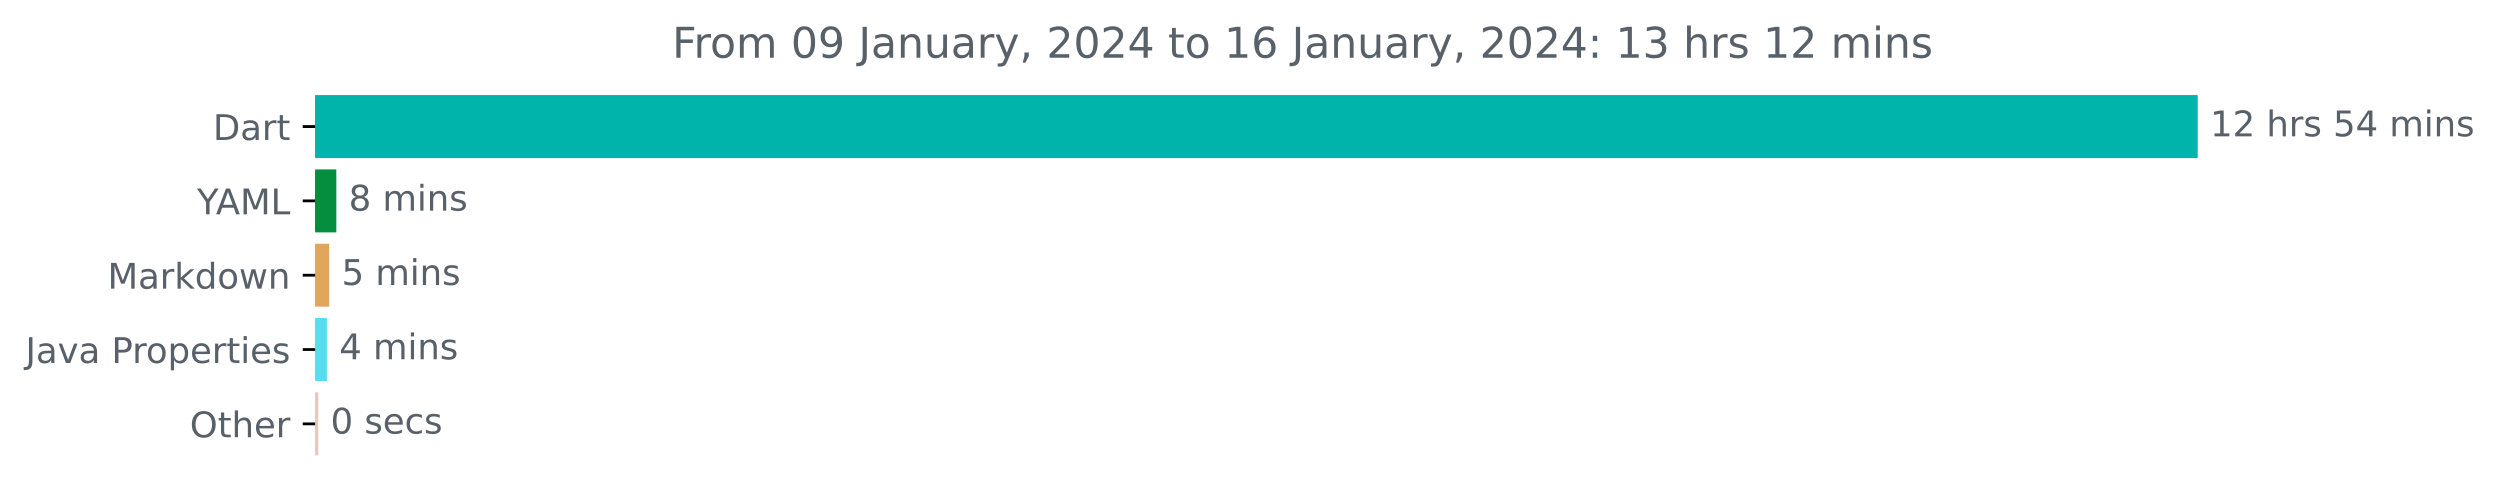
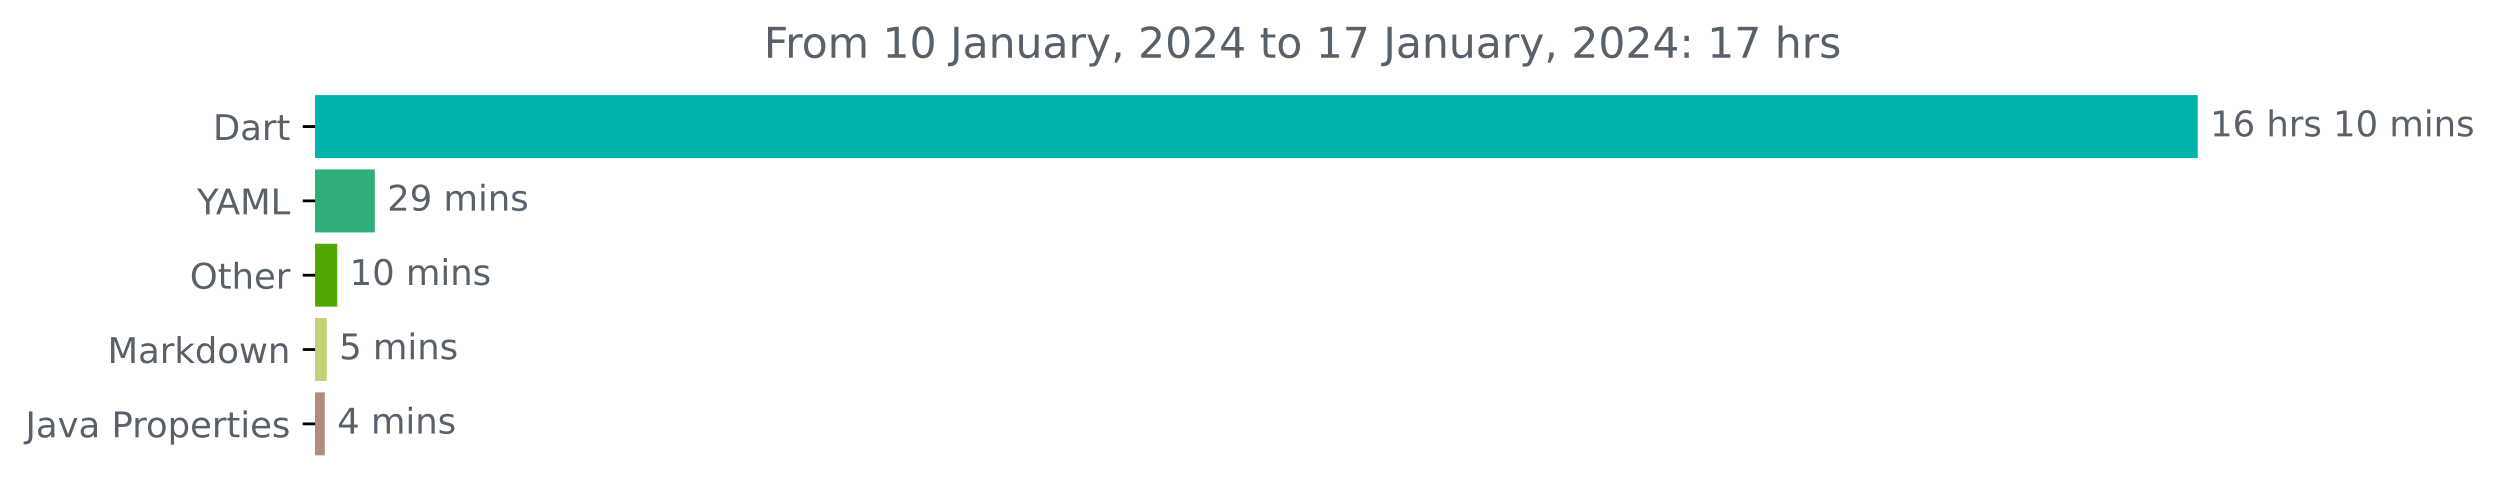
<svg xmlns="http://www.w3.org/2000/svg" xmlns:xlink="http://www.w3.org/1999/xlink" width="706.372pt" height="140.398pt" viewBox="0 0 706.372 140.398" version="1.1">
  <defs>
    <style type="text/css">*{stroke-linejoin: round; stroke-linecap: butt}</style>
  </defs>
  <g id="figure_1">
    <g id="patch_1">
      <path d="M 0 140.398  L 706.372 140.398  L 706.372 0  L 0 0  L 0 140.398  z " style="fill: none" />
    </g>
    <g id="axes_1">
      <g id="patch_2">
-         <path d="M 89.036 27.358  L 620.465 27.358  L 620.465 44.158  L 89.036 44.158  z " clip-path="url(#p6dcab58ed3)" style="fill: #00b4ab; stroke: #00b4ab; stroke-linejoin: miter" />
+         <path d="M 89.036 27.358  L 620.465 27.358  L 620.465 44.158  L 89.036 44.158  z " clip-path="url(#pec401995a7)" style="fill: #00b4ab; stroke: #00b4ab; stroke-linejoin: miter" />
      </g>
      <g id="patch_3">
-         <path d="M 89.036 48.358  L 94.527 48.358  L 94.527 65.158  L 89.036 65.158  z " clip-path="url(#p6dcab58ed3)" style="fill: #068e3f; stroke: #068e3f; stroke-linejoin: miter" />
+         <path d="M 89.036 48.358  L 105.404 48.358  L 105.404 65.158  L 89.036 65.158  z " clip-path="url(#pec401995a7)" style="fill: #2eae78; stroke: #2eae78; stroke-linejoin: miter" />
      </g>
      <g id="patch_4">
-         <path d="M 89.036 69.358  L 92.516 69.358  L 92.516 86.158  L 89.036 86.158  z " clip-path="url(#p6dcab58ed3)" style="fill: #e1a55b; stroke: #e1a55b; stroke-linejoin: miter" />
+         <path d="M 89.036 69.358  L 94.79 69.358  L 94.79 86.158  L 89.036 86.158  z " clip-path="url(#pec401995a7)" style="fill: #52a601; stroke: #52a601; stroke-linejoin: miter" />
      </g>
      <g id="patch_5">
-         <path d="M 89.036 90.358  L 91.863 90.358  L 91.863 107.158  L 89.036 107.158  z " clip-path="url(#p6dcab58ed3)" style="fill: #55dfee; stroke: #55dfee; stroke-linejoin: miter" />
+         <path d="M 89.036 90.358  L 91.829 90.358  L 91.829 107.158  L 89.036 107.158  z " clip-path="url(#pec401995a7)" style="fill: #c3d277; stroke: #c3d277; stroke-linejoin: miter" />
      </g>
      <g id="patch_6">
-         <path d="M 89.036 111.358  L 89.417 111.358  L 89.417 128.158  L 89.036 128.158  z " clip-path="url(#p6dcab58ed3)" style="fill: #e7cbae; stroke: #e7cbae; stroke-linejoin: miter" />
+         <path d="M 89.036 111.358  L 91.27 111.358  L 91.27 128.158  L 89.036 128.158  z " clip-path="url(#pec401995a7)" style="fill: #b38b80; stroke: #b38b80; stroke-linejoin: miter" />
      </g>
      <g id="matplotlib.axis_1" />
      <g id="matplotlib.axis_2">
        <g id="ytick_1">
          <g id="line2d_1">
            <defs>
-               <path id="m9c6b365d0a" d="M 0 0  L -3.5 0  " style="stroke: #000000; stroke-width: 0.8" />
+               <path id="m995fc0fdd1" d="M 0 0  L -3.5 0  " style="stroke: #000000; stroke-width: 0.8" />
            </defs>
            <g>
-               <use xlink:href="#m9c6b365d0a" x="89.036" y="35.758" style="stroke: #000000; stroke-width: 0.8" />
+               <use xlink:href="#m995fc0fdd1" x="89.036" y="35.758" style="stroke: #000000; stroke-width: 0.8" />
            </g>
          </g>
          <g id="text_1">
            <g style="fill: #586069" transform="translate(60.17656 39.55734)scale(0.1 -0.1)">
              <defs>
                <path id="DejaVuSans-44" d="M 1259 4147  L 1259 519  L 2022 519  Q 2988 519 3436 956  Q 3884 1394 3884 2338  Q 3884 3275 3436 3711  Q 2988 4147 2022 4147  L 1259 4147  z M 628 4666  L 1925 4666  Q 3281 4666 3915 4102  Q 4550 3538 4550 2338  Q 4550 1131 3912 565  Q 3275 0 1925 0  L 628 0  L 628 4666  z " transform="scale(0.015625)" />
                <path id="DejaVuSans-61" d="M 2194 1759  Q 1497 1759 1228 1600  Q 959 1441 959 1056  Q 959 750 1161 570  Q 1363 391 1709 391  Q 2188 391 2477 730  Q 2766 1069 2766 1631  L 2766 1759  L 2194 1759  z M 3341 1997  L 3341 0  L 2766 0  L 2766 531  Q 2569 213 2275 61  Q 1981 -91 1556 -91  Q 1019 -91 701 211  Q 384 513 384 1019  Q 384 1609 779 1909  Q 1175 2209 1959 2209  L 2766 2209  L 2766 2266  Q 2766 2663 2505 2880  Q 2244 3097 1772 3097  Q 1472 3097 1187 3025  Q 903 2953 641 2809  L 641 3341  Q 956 3463 1253 3523  Q 1550 3584 1831 3584  Q 2591 3584 2966 3190  Q 3341 2797 3341 1997  z " transform="scale(0.015625)" />
                <path id="DejaVuSans-72" d="M 2631 2963  Q 2534 3019 2420 3045  Q 2306 3072 2169 3072  Q 1681 3072 1420 2755  Q 1159 2438 1159 1844  L 1159 0  L 581 0  L 581 3500  L 1159 3500  L 1159 2956  Q 1341 3275 1631 3429  Q 1922 3584 2338 3584  Q 2397 3584 2469 3576  Q 2541 3569 2628 3553  L 2631 2963  z " transform="scale(0.015625)" />
                <path id="DejaVuSans-74" d="M 1172 4494  L 1172 3500  L 2356 3500  L 2356 3053  L 1172 3053  L 1172 1153  Q 1172 725 1289 603  Q 1406 481 1766 481  L 2356 481  L 2356 0  L 1766 0  Q 1100 0 847 248  Q 594 497 594 1153  L 594 3053  L 172 3053  L 172 3500  L 594 3500  L 594 4494  L 1172 4494  z " transform="scale(0.015625)" />
              </defs>
              <use xlink:href="#DejaVuSans-44" />
              <use xlink:href="#DejaVuSans-61" x="77.002" />
              <use xlink:href="#DejaVuSans-72" x="138.281" />
              <use xlink:href="#DejaVuSans-74" x="179.395" />
            </g>
          </g>
        </g>
        <g id="ytick_2">
          <g id="line2d_2">
            <g>
-               <use xlink:href="#m9c6b365d0a" x="89.036" y="56.758" style="stroke: #000000; stroke-width: 0.8" />
+               <use xlink:href="#m995fc0fdd1" x="89.036" y="56.758" style="stroke: #000000; stroke-width: 0.8" />
            </g>
          </g>
          <g id="text_2">
            <g style="fill: #586069" transform="translate(55.6625 60.55734)scale(0.1 -0.1)">
              <defs>
                <path id="DejaVuSans-59" d="M -13 4666  L 666 4666  L 1959 2747  L 3244 4666  L 3922 4666  L 2272 2222  L 2272 0  L 1638 0  L 1638 2222  L -13 4666  z " transform="scale(0.015625)" />
                <path id="DejaVuSans-41" d="M 2188 4044  L 1331 1722  L 3047 1722  L 2188 4044  z M 1831 4666  L 2547 4666  L 4325 0  L 3669 0  L 3244 1197  L 1141 1197  L 716 0  L 50 0  L 1831 4666  z " transform="scale(0.015625)" />
                <path id="DejaVuSans-4d" d="M 628 4666  L 1569 4666  L 2759 1491  L 3956 4666  L 4897 4666  L 4897 0  L 4281 0  L 4281 4097  L 3078 897  L 2444 897  L 1241 4097  L 1241 0  L 628 0  L 628 4666  z " transform="scale(0.015625)" />
                <path id="DejaVuSans-4c" d="M 628 4666  L 1259 4666  L 1259 531  L 3531 531  L 3531 0  L 628 0  L 628 4666  z " transform="scale(0.015625)" />
              </defs>
              <use xlink:href="#DejaVuSans-59" />
              <use xlink:href="#DejaVuSans-41" x="53.334" />
              <use xlink:href="#DejaVuSans-4d" x="121.742" />
              <use xlink:href="#DejaVuSans-4c" x="208.021" />
            </g>
          </g>
        </g>
        <g id="ytick_3">
          <g id="line2d_3">
            <g>
-               <use xlink:href="#m9c6b365d0a" x="89.036" y="77.758" style="stroke: #000000; stroke-width: 0.8" />
+               <use xlink:href="#m995fc0fdd1" x="89.036" y="77.758" style="stroke: #000000; stroke-width: 0.8" />
            </g>
          </g>
          <g id="text_3">
-             <g style="fill: #586069" transform="translate(30.39531 81.55734)scale(0.1 -0.1)">
+             <g style="fill: #586069" transform="translate(53.64219 81.55734)scale(0.1 -0.1)">
+               <defs>
+                 <path id="DejaVuSans-4f" d="M 2522 4238  Q 1834 4238 1429 3725  Q 1025 3213 1025 2328  Q 1025 1447 1429 934  Q 1834 422 2522 422  Q 3209 422 3611 934  Q 4013 1447 4013 2328  Q 4013 3213 3611 3725  Q 3209 4238 2522 4238  z M 2522 4750  Q 3503 4750 4090 4092  Q 4678 3434 4678 2328  Q 4678 1225 4090 567  Q 3503 -91 2522 -91  Q 1538 -91 948 565  Q 359 1222 359 2328  Q 359 3434 948 4092  Q 1538 4750 2522 4750  z " transform="scale(0.015625)" />
+                 <path id="DejaVuSans-68" d="M 3513 2113  L 3513 0  L 2938 0  L 2938 2094  Q 2938 2591 2744 2837  Q 2550 3084 2163 3084  Q 1697 3084 1428 2787  Q 1159 2491 1159 1978  L 1159 0  L 581 0  L 581 4863  L 1159 4863  L 1159 2956  Q 1366 3272 1645 3428  Q 1925 3584 2291 3584  Q 2894 3584 3203 3211  Q 3513 2838 3513 2113  z " transform="scale(0.015625)" />
+                 <path id="DejaVuSans-65" d="M 3597 1894  L 3597 1613  L 953 1613  Q 991 1019 1311 708  Q 1631 397 2203 397  Q 2534 397 2845 478  Q 3156 559 3463 722  L 3463 178  Q 3153 47 2828 -22  Q 2503 -91 2169 -91  Q 1331 -91 842 396  Q 353 884 353 1716  Q 353 2575 817 3079  Q 1281 3584 2069 3584  Q 2775 3584 3186 3129  Q 3597 2675 3597 1894  z M 3022 2063  Q 3016 2534 2758 2815  Q 2500 3097 2075 3097  Q 1594 3097 1305 2825  Q 1016 2553 972 2059  L 3022 2063  z " transform="scale(0.015625)" />
+               </defs>
+               <use xlink:href="#DejaVuSans-4f" />
+               <use xlink:href="#DejaVuSans-74" x="78.711" />
+               <use xlink:href="#DejaVuSans-68" x="117.92" />
+               <use xlink:href="#DejaVuSans-65" x="181.299" />
+               <use xlink:href="#DejaVuSans-72" x="242.822" />
+             </g>
+           </g>
+         </g>
+         <g id="ytick_4">
+           <g id="line2d_4">
+             <g>
+               <use xlink:href="#m995fc0fdd1" x="89.036" y="98.758" style="stroke: #000000; stroke-width: 0.8" />
+             </g>
+           </g>
+           <g id="text_4">
+             <g style="fill: #586069" transform="translate(30.39531 102.5573)scale(0.1 -0.1)">
              <defs>
                <path id="DejaVuSans-6b" d="M 581 4863  L 1159 4863  L 1159 1991  L 2875 3500  L 3609 3500  L 1753 1863  L 3688 0  L 2938 0  L 1159 1709  L 1159 0  L 581 0  L 581 4863  z " transform="scale(0.015625)" />
                <path id="DejaVuSans-64" d="M 2906 2969  L 2906 4863  L 3481 4863  L 3481 0  L 2906 0  L 2906 525  Q 2725 213 2448 61  Q 2172 -91 1784 -91  Q 1150 -91 751 415  Q 353 922 353 1747  Q 353 2572 751 3078  Q 1150 3584 1784 3584  Q 2172 3584 2448 3432  Q 2725 3281 2906 2969  z M 947 1747  Q 947 1113 1208 752  Q 1469 391 1925 391  Q 2381 391 2643 752  Q 2906 1113 2906 1747  Q 2906 2381 2643 2742  Q 2381 3103 1925 3103  Q 1469 3103 1208 2742  Q 947 2381 947 1747  z " transform="scale(0.015625)" />
                <path id="DejaVuSans-6f" d="M 1959 3097  Q 1497 3097 1228 2736  Q 959 2375 959 1747  Q 959 1119 1226 758  Q 1494 397 1959 397  Q 2419 397 2687 759  Q 2956 1122 2956 1747  Q 2956 2369 2687 2733  Q 2419 3097 1959 3097  z M 1959 3584  Q 2709 3584 3137 3096  Q 3566 2609 3566 1747  Q 3566 888 3137 398  Q 2709 -91 1959 -91  Q 1206 -91 779 398  Q 353 888 353 1747  Q 353 2609 779 3096  Q 1206 3584 1959 3584  z " transform="scale(0.015625)" />
                <path id="DejaVuSans-77" d="M 269 3500  L 844 3500  L 1563 769  L 2278 3500  L 2956 3500  L 3675 769  L 4391 3500  L 4966 3500  L 4050 0  L 3372 0  L 2619 2869  L 1863 0  L 1184 0  L 269 3500  z " transform="scale(0.015625)" />
                <path id="DejaVuSans-6e" d="M 3513 2113  L 3513 0  L 2938 0  L 2938 2094  Q 2938 2591 2744 2837  Q 2550 3084 2163 3084  Q 1697 3084 1428 2787  Q 1159 2491 1159 1978  L 1159 0  L 581 0  L 581 3500  L 1159 3500  L 1159 2956  Q 1366 3272 1645 3428  Q 1925 3584 2291 3584  Q 2894 3584 3203 3211  Q 3513 2838 3513 2113  z " transform="scale(0.015625)" />
              </defs>
              <use xlink:href="#DejaVuSans-4d" />
              <use xlink:href="#DejaVuSans-61" x="86.279" />
              <use xlink:href="#DejaVuSans-72" x="147.559" />
              <use xlink:href="#DejaVuSans-6b" x="188.672" />
              <use xlink:href="#DejaVuSans-64" x="246.582" />
              <use xlink:href="#DejaVuSans-6f" x="310.059" />
              <use xlink:href="#DejaVuSans-77" x="371.24" />
              <use xlink:href="#DejaVuSans-6e" x="453.027" />
            </g>
          </g>
        </g>
-         <g id="ytick_4">
-           <g id="line2d_4">
-             <g>
-               <use xlink:href="#m9c6b365d0a" x="89.036" y="98.758" style="stroke: #000000; stroke-width: 0.8" />
-             </g>
-           </g>
-           <g id="text_4">
-             <g style="fill: #586069" transform="translate(7.2 102.5573)scale(0.1 -0.1)">
+         <g id="ytick_5">
+           <g id="line2d_5">
+             <g>
+               <use xlink:href="#m995fc0fdd1" x="89.036" y="119.758" style="stroke: #000000; stroke-width: 0.8" />
+             </g>
+           </g>
+           <g id="text_5">
+             <g style="fill: #586069" transform="translate(7.2 123.5573)scale(0.1 -0.1)">
              <defs>
                <path id="DejaVuSans-4a" d="M 628 4666  L 1259 4666  L 1259 325  Q 1259 -519 939 -900  Q 619 -1281 -91 -1281  L -331 -1281  L -331 -750  L -134 -750  Q 284 -750 456 -515  Q 628 -281 628 325  L 628 4666  z " transform="scale(0.015625)" />
                <path id="DejaVuSans-76" d="M 191 3500  L 800 3500  L 1894 563  L 2988 3500  L 3597 3500  L 2284 0  L 1503 0  L 191 3500  z " transform="scale(0.015625)" />
                <path id="DejaVuSans-20" transform="scale(0.015625)" />
                <path id="DejaVuSans-50" d="M 1259 4147  L 1259 2394  L 2053 2394  Q 2494 2394 2734 2622  Q 2975 2850 2975 3272  Q 2975 3691 2734 3919  Q 2494 4147 2053 4147  L 1259 4147  z M 628 4666  L 2053 4666  Q 2838 4666 3239 4311  Q 3641 3956 3641 3272  Q 3641 2581 3239 2228  Q 2838 1875 2053 1875  L 1259 1875  L 1259 0  L 628 0  L 628 4666  z " transform="scale(0.015625)" />
                <path id="DejaVuSans-70" d="M 1159 525  L 1159 -1331  L 581 -1331  L 581 3500  L 1159 3500  L 1159 2969  Q 1341 3281 1617 3432  Q 1894 3584 2278 3584  Q 2916 3584 3314 3078  Q 3713 2572 3713 1747  Q 3713 922 3314 415  Q 2916 -91 2278 -91  Q 1894 -91 1617 61  Q 1341 213 1159 525  z M 3116 1747  Q 3116 2381 2855 2742  Q 2594 3103 2138 3103  Q 1681 3103 1420 2742  Q 1159 2381 1159 1747  Q 1159 1113 1420 752  Q 1681 391 2138 391  Q 2594 391 2855 752  Q 3116 1113 3116 1747  z " transform="scale(0.015625)" />
-                 <path id="DejaVuSans-65" d="M 3597 1894  L 3597 1613  L 953 1613  Q 991 1019 1311 708  Q 1631 397 2203 397  Q 2534 397 2845 478  Q 3156 559 3463 722  L 3463 178  Q 3153 47 2828 -22  Q 2503 -91 2169 -91  Q 1331 -91 842 396  Q 353 884 353 1716  Q 353 2575 817 3079  Q 1281 3584 2069 3584  Q 2775 3584 3186 3129  Q 3597 2675 3597 1894  z M 3022 2063  Q 3016 2534 2758 2815  Q 2500 3097 2075 3097  Q 1594 3097 1305 2825  Q 1016 2553 972 2059  L 3022 2063  z " transform="scale(0.015625)" />
                <path id="DejaVuSans-69" d="M 603 3500  L 1178 3500  L 1178 0  L 603 0  L 603 3500  z M 603 4863  L 1178 4863  L 1178 4134  L 603 4134  L 603 4863  z " transform="scale(0.015625)" />
                <path id="DejaVuSans-73" d="M 2834 3397  L 2834 2853  Q 2591 2978 2328 3040  Q 2066 3103 1784 3103  Q 1356 3103 1142 2972  Q 928 2841 928 2578  Q 928 2378 1081 2264  Q 1234 2150 1697 2047  L 1894 2003  Q 2506 1872 2764 1633  Q 3022 1394 3022 966  Q 3022 478 2636 193  Q 2250 -91 1575 -91  Q 1294 -91 989 -36  Q 684 19 347 128  L 347 722  Q 666 556 975 473  Q 1284 391 1588 391  Q 1994 391 2212 530  Q 2431 669 2431 922  Q 2431 1156 2273 1281  Q 2116 1406 1581 1522  L 1381 1569  Q 847 1681 609 1914  Q 372 2147 372 2553  Q 372 3047 722 3315  Q 1072 3584 1716 3584  Q 2034 3584 2315 3537  Q 2597 3491 2834 3397  z " transform="scale(0.015625)" />
              </defs>
              <use xlink:href="#DejaVuSans-4a" />
              <use xlink:href="#DejaVuSans-61" x="29.492" />
              <use xlink:href="#DejaVuSans-76" x="90.771" />
              <use xlink:href="#DejaVuSans-61" x="149.951" />
              <use xlink:href="#DejaVuSans-20" x="211.23" />
              <use xlink:href="#DejaVuSans-50" x="243.018" />
              <use xlink:href="#DejaVuSans-72" x="301.57" />
              <use xlink:href="#DejaVuSans-6f" x="340.434" />
              <use xlink:href="#DejaVuSans-70" x="401.615" />
              <use xlink:href="#DejaVuSans-65" x="465.092" />
              <use xlink:href="#DejaVuSans-72" x="526.615" />
              <use xlink:href="#DejaVuSans-74" x="567.729" />
              <use xlink:href="#DejaVuSans-69" x="606.938" />
              <use xlink:href="#DejaVuSans-65" x="634.721" />
              <use xlink:href="#DejaVuSans-73" x="696.244" />
            </g>
          </g>
        </g>
-         <g id="ytick_5">
-           <g id="line2d_5">
-             <g>
-               <use xlink:href="#m9c6b365d0a" x="89.036" y="119.758" style="stroke: #000000; stroke-width: 0.8" />
-             </g>
-           </g>
-           <g id="text_5">
-             <g style="fill: #586069" transform="translate(53.64219 123.5573)scale(0.1 -0.1)">
-               <defs>
-                 <path id="DejaVuSans-4f" d="M 2522 4238  Q 1834 4238 1429 3725  Q 1025 3213 1025 2328  Q 1025 1447 1429 934  Q 1834 422 2522 422  Q 3209 422 3611 934  Q 4013 1447 4013 2328  Q 4013 3213 3611 3725  Q 3209 4238 2522 4238  z M 2522 4750  Q 3503 4750 4090 4092  Q 4678 3434 4678 2328  Q 4678 1225 4090 567  Q 3503 -91 2522 -91  Q 1538 -91 948 565  Q 359 1222 359 2328  Q 359 3434 948 4092  Q 1538 4750 2522 4750  z " transform="scale(0.015625)" />
-                 <path id="DejaVuSans-68" d="M 3513 2113  L 3513 0  L 2938 0  L 2938 2094  Q 2938 2591 2744 2837  Q 2550 3084 2163 3084  Q 1697 3084 1428 2787  Q 1159 2491 1159 1978  L 1159 0  L 581 0  L 581 4863  L 1159 4863  L 1159 2956  Q 1366 3272 1645 3428  Q 1925 3584 2291 3584  Q 2894 3584 3203 3211  Q 3513 2838 3513 2113  z " transform="scale(0.015625)" />
-               </defs>
-               <use xlink:href="#DejaVuSans-4f" />
-               <use xlink:href="#DejaVuSans-74" x="78.711" />
-               <use xlink:href="#DejaVuSans-68" x="117.92" />
-               <use xlink:href="#DejaVuSans-65" x="181.299" />
-               <use xlink:href="#DejaVuSans-72" x="242.822" />
-             </g>
-           </g>
-         </g>
      </g>
      <g id="text_6">
        <g style="fill: #586069" transform="translate(624.4645 38.5175)scale(0.1 -0.1)">
          <defs>
            <path id="DejaVuSans-31" d="M 794 531  L 1825 531  L 1825 4091  L 703 3866  L 703 4441  L 1819 4666  L 2450 4666  L 2450 531  L 3481 531  L 3481 0  L 794 0  L 794 531  z " transform="scale(0.015625)" />
-             <path id="DejaVuSans-32" d="M 1228 531  L 3431 531  L 3431 0  L 469 0  L 469 531  Q 828 903 1448 1529  Q 2069 2156 2228 2338  Q 2531 2678 2651 2914  Q 2772 3150 2772 3378  Q 2772 3750 2511 3984  Q 2250 4219 1831 4219  Q 1534 4219 1204 4116  Q 875 4013 500 3803  L 500 4441  Q 881 4594 1212 4672  Q 1544 4750 1819 4750  Q 2544 4750 2975 4387  Q 3406 4025 3406 3419  Q 3406 3131 3298 2873  Q 3191 2616 2906 2266  Q 2828 2175 2409 1742  Q 1991 1309 1228 531  z " transform="scale(0.015625)" />
-             <path id="DejaVuSans-35" d="M 691 4666  L 3169 4666  L 3169 4134  L 1269 4134  L 1269 2991  Q 1406 3038 1543 3061  Q 1681 3084 1819 3084  Q 2600 3084 3056 2656  Q 3513 2228 3513 1497  Q 3513 744 3044 326  Q 2575 -91 1722 -91  Q 1428 -91 1123 -41  Q 819 9 494 109  L 494 744  Q 775 591 1075 516  Q 1375 441 1709 441  Q 2250 441 2565 725  Q 2881 1009 2881 1497  Q 2881 1984 2565 2268  Q 2250 2553 1709 2553  Q 1456 2553 1204 2497  Q 953 2441 691 2322  L 691 4666  z " transform="scale(0.015625)" />
-             <path id="DejaVuSans-34" d="M 2419 4116  L 825 1625  L 2419 1625  L 2419 4116  z M 2253 4666  L 3047 4666  L 3047 1625  L 3713 1625  L 3713 1100  L 3047 1100  L 3047 0  L 2419 0  L 2419 1100  L 313 1100  L 313 1709  L 2253 4666  z " transform="scale(0.015625)" />
+             <path id="DejaVuSans-36" d="M 2113 2584  Q 1688 2584 1439 2293  Q 1191 2003 1191 1497  Q 1191 994 1439 701  Q 1688 409 2113 409  Q 2538 409 2786 701  Q 3034 994 3034 1497  Q 3034 2003 2786 2293  Q 2538 2584 2113 2584  z M 3366 4563  L 3366 3988  Q 3128 4100 2886 4159  Q 2644 4219 2406 4219  Q 1781 4219 1451 3797  Q 1122 3375 1075 2522  Q 1259 2794 1537 2939  Q 1816 3084 2150 3084  Q 2853 3084 3261 2657  Q 3669 2231 3669 1497  Q 3669 778 3244 343  Q 2819 -91 2113 -91  Q 1303 -91 875 529  Q 447 1150 447 2328  Q 447 3434 972 4092  Q 1497 4750 2381 4750  Q 2619 4750 2861 4703  Q 3103 4656 3366 4563  z " transform="scale(0.015625)" />
+             <path id="DejaVuSans-30" d="M 2034 4250  Q 1547 4250 1301 3770  Q 1056 3291 1056 2328  Q 1056 1369 1301 889  Q 1547 409 2034 409  Q 2525 409 2770 889  Q 3016 1369 3016 2328  Q 3016 3291 2770 3770  Q 2525 4250 2034 4250  z M 2034 4750  Q 2819 4750 3233 4129  Q 3647 3509 3647 2328  Q 3647 1150 3233 529  Q 2819 -91 2034 -91  Q 1250 -91 836 529  Q 422 1150 422 2328  Q 422 3509 836 4129  Q 1250 4750 2034 4750  z " transform="scale(0.015625)" />
            <path id="DejaVuSans-6d" d="M 3328 2828  Q 3544 3216 3844 3400  Q 4144 3584 4550 3584  Q 5097 3584 5394 3201  Q 5691 2819 5691 2113  L 5691 0  L 5113 0  L 5113 2094  Q 5113 2597 4934 2840  Q 4756 3084 4391 3084  Q 3944 3084 3684 2787  Q 3425 2491 3425 1978  L 3425 0  L 2847 0  L 2847 2094  Q 2847 2600 2669 2842  Q 2491 3084 2119 3084  Q 1678 3084 1418 2786  Q 1159 2488 1159 1978  L 1159 0  L 581 0  L 581 3500  L 1159 3500  L 1159 2956  Q 1356 3278 1631 3431  Q 1906 3584 2284 3584  Q 2666 3584 2933 3390  Q 3200 3197 3328 2828  z " transform="scale(0.015625)" />
          </defs>
          <use xlink:href="#DejaVuSans-31" />
-           <use xlink:href="#DejaVuSans-32" x="63.623" />
+           <use xlink:href="#DejaVuSans-36" x="63.623" />
          <use xlink:href="#DejaVuSans-20" x="127.246" />
          <use xlink:href="#DejaVuSans-68" x="159.033" />
          <use xlink:href="#DejaVuSans-72" x="222.412" />
          <use xlink:href="#DejaVuSans-73" x="263.525" />
          <use xlink:href="#DejaVuSans-20" x="315.625" />
-           <use xlink:href="#DejaVuSans-35" x="347.412" />
-           <use xlink:href="#DejaVuSans-34" x="411.035" />
+           <use xlink:href="#DejaVuSans-31" x="347.412" />
+           <use xlink:href="#DejaVuSans-30" x="411.035" />
          <use xlink:href="#DejaVuSans-20" x="474.658" />
          <use xlink:href="#DejaVuSans-6d" x="506.445" />
          <use xlink:href="#DejaVuSans-69" x="603.857" />
          <use xlink:href="#DejaVuSans-6e" x="631.641" />
          <use xlink:href="#DejaVuSans-73" x="695.02" />
        </g>
      </g>
      <g id="text_7">
-         <g style="fill: #586069" transform="translate(98.52747 59.5175)scale(0.1 -0.1)">
-           <defs>
-             <path id="DejaVuSans-38" d="M 2034 2216  Q 1584 2216 1326 1975  Q 1069 1734 1069 1313  Q 1069 891 1326 650  Q 1584 409 2034 409  Q 2484 409 2743 651  Q 3003 894 3003 1313  Q 3003 1734 2745 1975  Q 2488 2216 2034 2216  z M 1403 2484  Q 997 2584 770 2862  Q 544 3141 544 3541  Q 544 4100 942 4425  Q 1341 4750 2034 4750  Q 2731 4750 3128 4425  Q 3525 4100 3525 3541  Q 3525 3141 3298 2862  Q 3072 2584 2669 2484  Q 3125 2378 3379 2068  Q 3634 1759 3634 1313  Q 3634 634 3220 271  Q 2806 -91 2034 -91  Q 1263 -91 848 271  Q 434 634 434 1313  Q 434 1759 690 2068  Q 947 2378 1403 2484  z M 1172 3481  Q 1172 3119 1398 2916  Q 1625 2713 2034 2713  Q 2441 2713 2670 2916  Q 2900 3119 2900 3481  Q 2900 3844 2670 4047  Q 2441 4250 2034 4250  Q 1625 4250 1398 4047  Q 1172 3844 1172 3481  z " transform="scale(0.015625)" />
-           </defs>
-           <use xlink:href="#DejaVuSans-38" />
-           <use xlink:href="#DejaVuSans-20" x="63.623" />
-           <use xlink:href="#DejaVuSans-6d" x="95.41" />
-           <use xlink:href="#DejaVuSans-69" x="192.822" />
-           <use xlink:href="#DejaVuSans-6e" x="220.605" />
-           <use xlink:href="#DejaVuSans-73" x="283.984" />
+         <g style="fill: #586069" transform="translate(109.4039 59.5175)scale(0.1 -0.1)">
+           <defs>
+             <path id="DejaVuSans-32" d="M 1228 531  L 3431 531  L 3431 0  L 469 0  L 469 531  Q 828 903 1448 1529  Q 2069 2156 2228 2338  Q 2531 2678 2651 2914  Q 2772 3150 2772 3378  Q 2772 3750 2511 3984  Q 2250 4219 1831 4219  Q 1534 4219 1204 4116  Q 875 4013 500 3803  L 500 4441  Q 881 4594 1212 4672  Q 1544 4750 1819 4750  Q 2544 4750 2975 4387  Q 3406 4025 3406 3419  Q 3406 3131 3298 2873  Q 3191 2616 2906 2266  Q 2828 2175 2409 1742  Q 1991 1309 1228 531  z " transform="scale(0.015625)" />
+             <path id="DejaVuSans-39" d="M 703 97  L 703 672  Q 941 559 1184 500  Q 1428 441 1663 441  Q 2288 441 2617 861  Q 2947 1281 2994 2138  Q 2813 1869 2534 1725  Q 2256 1581 1919 1581  Q 1219 1581 811 2004  Q 403 2428 403 3163  Q 403 3881 828 4315  Q 1253 4750 1959 4750  Q 2769 4750 3195 4129  Q 3622 3509 3622 2328  Q 3622 1225 3098 567  Q 2575 -91 1691 -91  Q 1453 -91 1209 -44  Q 966 3 703 97  z M 1959 2075  Q 2384 2075 2632 2365  Q 2881 2656 2881 3163  Q 2881 3666 2632 3958  Q 2384 4250 1959 4250  Q 1534 4250 1286 3958  Q 1038 3666 1038 3163  Q 1038 2656 1286 2365  Q 1534 2075 1959 2075  z " transform="scale(0.015625)" />
+           </defs>
+           <use xlink:href="#DejaVuSans-32" />
+           <use xlink:href="#DejaVuSans-39" x="63.623" />
+           <use xlink:href="#DejaVuSans-20" x="127.246" />
+           <use xlink:href="#DejaVuSans-6d" x="159.033" />
+           <use xlink:href="#DejaVuSans-69" x="256.445" />
+           <use xlink:href="#DejaVuSans-6e" x="284.229" />
+           <use xlink:href="#DejaVuSans-73" x="347.607" />
        </g>
      </g>
      <g id="text_8">
-         <g style="fill: #586069" transform="translate(96.51572 80.5175)scale(0.1 -0.1)">
+         <g style="fill: #586069" transform="translate(98.78987 80.5175)scale(0.1 -0.1)">
+           <use xlink:href="#DejaVuSans-31" />
+           <use xlink:href="#DejaVuSans-30" x="63.623" />
+           <use xlink:href="#DejaVuSans-20" x="127.246" />
+           <use xlink:href="#DejaVuSans-6d" x="159.033" />
+           <use xlink:href="#DejaVuSans-69" x="256.445" />
+           <use xlink:href="#DejaVuSans-6e" x="284.229" />
+           <use xlink:href="#DejaVuSans-73" x="347.607" />
+         </g>
+       </g>
+       <g id="text_9">
+         <g style="fill: #586069" transform="translate(95.82911 101.5175)scale(0.1 -0.1)">
+           <defs>
+             <path id="DejaVuSans-35" d="M 691 4666  L 3169 4666  L 3169 4134  L 1269 4134  L 1269 2991  Q 1406 3038 1543 3061  Q 1681 3084 1819 3084  Q 2600 3084 3056 2656  Q 3513 2228 3513 1497  Q 3513 744 3044 326  Q 2575 -91 1722 -91  Q 1428 -91 1123 -41  Q 819 9 494 109  L 494 744  Q 775 591 1075 516  Q 1375 441 1709 441  Q 2250 441 2565 725  Q 2881 1009 2881 1497  Q 2881 1984 2565 2268  Q 2250 2553 1709 2553  Q 1456 2553 1204 2497  Q 953 2441 691 2322  L 691 4666  z " transform="scale(0.015625)" />
+           </defs>
          <use xlink:href="#DejaVuSans-35" />
          <use xlink:href="#DejaVuSans-20" x="63.623" />
          <use xlink:href="#DejaVuSans-6d" x="95.41" />
          <use xlink:href="#DejaVuSans-69" x="192.822" />
          <use xlink:href="#DejaVuSans-6e" x="220.605" />
          <use xlink:href="#DejaVuSans-73" x="283.984" />
        </g>
      </g>
-       <g id="text_9">
-         <g style="fill: #586069" transform="translate(95.86326 101.5175)scale(0.1 -0.1)">
+       <g id="text_10">
+         <g style="fill: #586069" transform="translate(95.27047 122.5175)scale(0.1 -0.1)">
+           <defs>
+             <path id="DejaVuSans-34" d="M 2419 4116  L 825 1625  L 2419 1625  L 2419 4116  z M 2253 4666  L 3047 4666  L 3047 1625  L 3713 1625  L 3713 1100  L 3047 1100  L 3047 0  L 2419 0  L 2419 1100  L 313 1100  L 313 1709  L 2253 4666  z " transform="scale(0.015625)" />
+           </defs>
          <use xlink:href="#DejaVuSans-34" />
          <use xlink:href="#DejaVuSans-20" x="63.623" />
          <use xlink:href="#DejaVuSans-6d" x="95.41" />
          <use xlink:href="#DejaVuSans-69" x="192.822" />
          <use xlink:href="#DejaVuSans-6e" x="220.605" />
          <use xlink:href="#DejaVuSans-73" x="283.984" />
        </g>
      </g>
-       <g id="text_10">
-         <g style="fill: #586069" transform="translate(93.41654 122.5175)scale(0.1 -0.1)">
-           <defs>
-             <path id="DejaVuSans-30" d="M 2034 4250  Q 1547 4250 1301 3770  Q 1056 3291 1056 2328  Q 1056 1369 1301 889  Q 1547 409 2034 409  Q 2525 409 2770 889  Q 3016 1369 3016 2328  Q 3016 3291 2770 3770  Q 2525 4250 2034 4250  z M 2034 4750  Q 2819 4750 3233 4129  Q 3647 3509 3647 2328  Q 3647 1150 3233 529  Q 2819 -91 2034 -91  Q 1250 -91 836 529  Q 422 1150 422 2328  Q 422 3509 836 4129  Q 1250 4750 2034 4750  z " transform="scale(0.015625)" />
-             <path id="DejaVuSans-63" d="M 3122 3366  L 3122 2828  Q 2878 2963 2633 3030  Q 2388 3097 2138 3097  Q 1578 3097 1268 2742  Q 959 2388 959 1747  Q 959 1106 1268 751  Q 1578 397 2138 397  Q 2388 397 2633 464  Q 2878 531 3122 666  L 3122 134  Q 2881 22 2623 -34  Q 2366 -91 2075 -91  Q 1284 -91 818 406  Q 353 903 353 1747  Q 353 2603 823 3093  Q 1294 3584 2113 3584  Q 2378 3584 2631 3529  Q 2884 3475 3122 3366  z " transform="scale(0.015625)" />
-           </defs>
-           <use xlink:href="#DejaVuSans-30" />
-           <use xlink:href="#DejaVuSans-20" x="63.623" />
-           <use xlink:href="#DejaVuSans-73" x="95.41" />
-           <use xlink:href="#DejaVuSans-65" x="147.51" />
-           <use xlink:href="#DejaVuSans-63" x="209.033" />
-           <use xlink:href="#DejaVuSans-73" x="264.014" />
-         </g>
-       </g>
      <g id="text_11">
-         <g style="fill: #586069" transform="translate(189.9316 16.31812)scale(0.12 -0.12)">
+         <g style="fill: #586069" transform="translate(215.8197 16.31812)scale(0.12 -0.12)">
          <defs>
            <path id="DejaVuSans-46" d="M 628 4666  L 3309 4666  L 3309 4134  L 1259 4134  L 1259 2759  L 3109 2759  L 3109 2228  L 1259 2228  L 1259 0  L 628 0  L 628 4666  z " transform="scale(0.015625)" />
-             <path id="DejaVuSans-39" d="M 703 97  L 703 672  Q 941 559 1184 500  Q 1428 441 1663 441  Q 2288 441 2617 861  Q 2947 1281 2994 2138  Q 2813 1869 2534 1725  Q 2256 1581 1919 1581  Q 1219 1581 811 2004  Q 403 2428 403 3163  Q 403 3881 828 4315  Q 1253 4750 1959 4750  Q 2769 4750 3195 4129  Q 3622 3509 3622 2328  Q 3622 1225 3098 567  Q 2575 -91 1691 -91  Q 1453 -91 1209 -44  Q 966 3 703 97  z M 1959 2075  Q 2384 2075 2632 2365  Q 2881 2656 2881 3163  Q 2881 3666 2632 3958  Q 2384 4250 1959 4250  Q 1534 4250 1286 3958  Q 1038 3666 1038 3163  Q 1038 2656 1286 2365  Q 1534 2075 1959 2075  z " transform="scale(0.015625)" />
            <path id="DejaVuSans-75" d="M 544 1381  L 544 3500  L 1119 3500  L 1119 1403  Q 1119 906 1312 657  Q 1506 409 1894 409  Q 2359 409 2629 706  Q 2900 1003 2900 1516  L 2900 3500  L 3475 3500  L 3475 0  L 2900 0  L 2900 538  Q 2691 219 2414 64  Q 2138 -91 1772 -91  Q 1169 -91 856 284  Q 544 659 544 1381  z M 1991 3584  L 1991 3584  z " transform="scale(0.015625)" />
            <path id="DejaVuSans-79" d="M 2059 -325  Q 1816 -950 1584 -1140  Q 1353 -1331 966 -1331  L 506 -1331  L 506 -850  L 844 -850  Q 1081 -850 1212 -737  Q 1344 -625 1503 -206  L 1606 56  L 191 3500  L 800 3500  L 1894 763  L 2988 3500  L 3597 3500  L 2059 -325  z " transform="scale(0.015625)" />
            <path id="DejaVuSans-2c" d="M 750 794  L 1409 794  L 1409 256  L 897 -744  L 494 -744  L 750 256  L 750 794  z " transform="scale(0.015625)" />
-             <path id="DejaVuSans-36" d="M 2113 2584  Q 1688 2584 1439 2293  Q 1191 2003 1191 1497  Q 1191 994 1439 701  Q 1688 409 2113 409  Q 2538 409 2786 701  Q 3034 994 3034 1497  Q 3034 2003 2786 2293  Q 2538 2584 2113 2584  z M 3366 4563  L 3366 3988  Q 3128 4100 2886 4159  Q 2644 4219 2406 4219  Q 1781 4219 1451 3797  Q 1122 3375 1075 2522  Q 1259 2794 1537 2939  Q 1816 3084 2150 3084  Q 2853 3084 3261 2657  Q 3669 2231 3669 1497  Q 3669 778 3244 343  Q 2819 -91 2113 -91  Q 1303 -91 875 529  Q 447 1150 447 2328  Q 447 3434 972 4092  Q 1497 4750 2381 4750  Q 2619 4750 2861 4703  Q 3103 4656 3366 4563  z " transform="scale(0.015625)" />
+             <path id="DejaVuSans-37" d="M 525 4666  L 3525 4666  L 3525 4397  L 1831 0  L 1172 0  L 2766 4134  L 525 4134  L 525 4666  z " transform="scale(0.015625)" />
            <path id="DejaVuSans-3a" d="M 750 794  L 1409 794  L 1409 0  L 750 0  L 750 794  z M 750 3309  L 1409 3309  L 1409 2516  L 750 2516  L 750 3309  z " transform="scale(0.015625)" />
-             <path id="DejaVuSans-33" d="M 2597 2516  Q 3050 2419 3304 2112  Q 3559 1806 3559 1356  Q 3559 666 3084 287  Q 2609 -91 1734 -91  Q 1441 -91 1130 -33  Q 819 25 488 141  L 488 750  Q 750 597 1062 519  Q 1375 441 1716 441  Q 2309 441 2620 675  Q 2931 909 2931 1356  Q 2931 1769 2642 2001  Q 2353 2234 1838 2234  L 1294 2234  L 1294 2753  L 1863 2753  Q 2328 2753 2575 2939  Q 2822 3125 2822 3475  Q 2822 3834 2567 4026  Q 2313 4219 1838 4219  Q 1578 4219 1281 4162  Q 984 4106 628 3988  L 628 4550  Q 988 4650 1302 4700  Q 1616 4750 1894 4750  Q 2613 4750 3031 4423  Q 3450 4097 3450 3541  Q 3450 3153 3228 2886  Q 3006 2619 2597 2516  z " transform="scale(0.015625)" />
          </defs>
          <use xlink:href="#DejaVuSans-46" />
          <use xlink:href="#DejaVuSans-72" x="50.27" />
          <use xlink:href="#DejaVuSans-6f" x="89.133" />
          <use xlink:href="#DejaVuSans-6d" x="150.314" />
          <use xlink:href="#DejaVuSans-20" x="247.727" />
-           <use xlink:href="#DejaVuSans-30" x="279.514" />
-           <use xlink:href="#DejaVuSans-39" x="343.137" />
+           <use xlink:href="#DejaVuSans-31" x="279.514" />
+           <use xlink:href="#DejaVuSans-30" x="343.137" />
          <use xlink:href="#DejaVuSans-20" x="406.76" />
          <use xlink:href="#DejaVuSans-4a" x="438.547" />
          <use xlink:href="#DejaVuSans-61" x="468.039" />
          <use xlink:href="#DejaVuSans-6e" x="529.318" />
          <use xlink:href="#DejaVuSans-75" x="592.697" />
          <use xlink:href="#DejaVuSans-61" x="656.076" />
          <use xlink:href="#DejaVuSans-72" x="717.355" />
          <use xlink:href="#DejaVuSans-79" x="758.469" />
          <use xlink:href="#DejaVuSans-2c" x="817.648" />
          <use xlink:href="#DejaVuSans-20" x="849.436" />
          <use xlink:href="#DejaVuSans-32" x="881.223" />
          <use xlink:href="#DejaVuSans-30" x="944.846" />
          <use xlink:href="#DejaVuSans-32" x="1008.469" />
          <use xlink:href="#DejaVuSans-34" x="1072.092" />
          <use xlink:href="#DejaVuSans-20" x="1135.715" />
          <use xlink:href="#DejaVuSans-74" x="1167.502" />
          <use xlink:href="#DejaVuSans-6f" x="1206.711" />
          <use xlink:href="#DejaVuSans-20" x="1267.893" />
          <use xlink:href="#DejaVuSans-31" x="1299.68" />
-           <use xlink:href="#DejaVuSans-36" x="1363.303" />
+           <use xlink:href="#DejaVuSans-37" x="1363.303" />
          <use xlink:href="#DejaVuSans-20" x="1426.926" />
          <use xlink:href="#DejaVuSans-4a" x="1458.713" />
          <use xlink:href="#DejaVuSans-61" x="1488.205" />
          <use xlink:href="#DejaVuSans-6e" x="1549.484" />
          <use xlink:href="#DejaVuSans-75" x="1612.863" />
          <use xlink:href="#DejaVuSans-61" x="1676.242" />
          <use xlink:href="#DejaVuSans-72" x="1737.521" />
          <use xlink:href="#DejaVuSans-79" x="1778.635" />
          <use xlink:href="#DejaVuSans-2c" x="1837.814" />
          <use xlink:href="#DejaVuSans-20" x="1869.602" />
          <use xlink:href="#DejaVuSans-32" x="1901.389" />
          <use xlink:href="#DejaVuSans-30" x="1965.012" />
          <use xlink:href="#DejaVuSans-32" x="2028.635" />
          <use xlink:href="#DejaVuSans-34" x="2092.258" />
          <use xlink:href="#DejaVuSans-3a" x="2155.881" />
          <use xlink:href="#DejaVuSans-20" x="2189.572" />
          <use xlink:href="#DejaVuSans-31" x="2221.359" />
-           <use xlink:href="#DejaVuSans-33" x="2284.982" />
+           <use xlink:href="#DejaVuSans-37" x="2284.982" />
          <use xlink:href="#DejaVuSans-20" x="2348.605" />
          <use xlink:href="#DejaVuSans-68" x="2380.393" />
          <use xlink:href="#DejaVuSans-72" x="2443.771" />
          <use xlink:href="#DejaVuSans-73" x="2484.885" />
-           <use xlink:href="#DejaVuSans-20" x="2536.984" />
-           <use xlink:href="#DejaVuSans-31" x="2568.771" />
-           <use xlink:href="#DejaVuSans-32" x="2632.395" />
-           <use xlink:href="#DejaVuSans-20" x="2696.018" />
-           <use xlink:href="#DejaVuSans-6d" x="2727.805" />
-           <use xlink:href="#DejaVuSans-69" x="2825.217" />
-           <use xlink:href="#DejaVuSans-6e" x="2853" />
-           <use xlink:href="#DejaVuSans-73" x="2916.379" />
        </g>
      </g>
    </g>
  </g>
  <defs>
-     <clipPath id="p6dcab58ed3">
+     <clipPath id="pec401995a7">
      <rect x="89.036" y="22.318" width="558" height="110.88" />
    </clipPath>
  </defs>
</svg>
